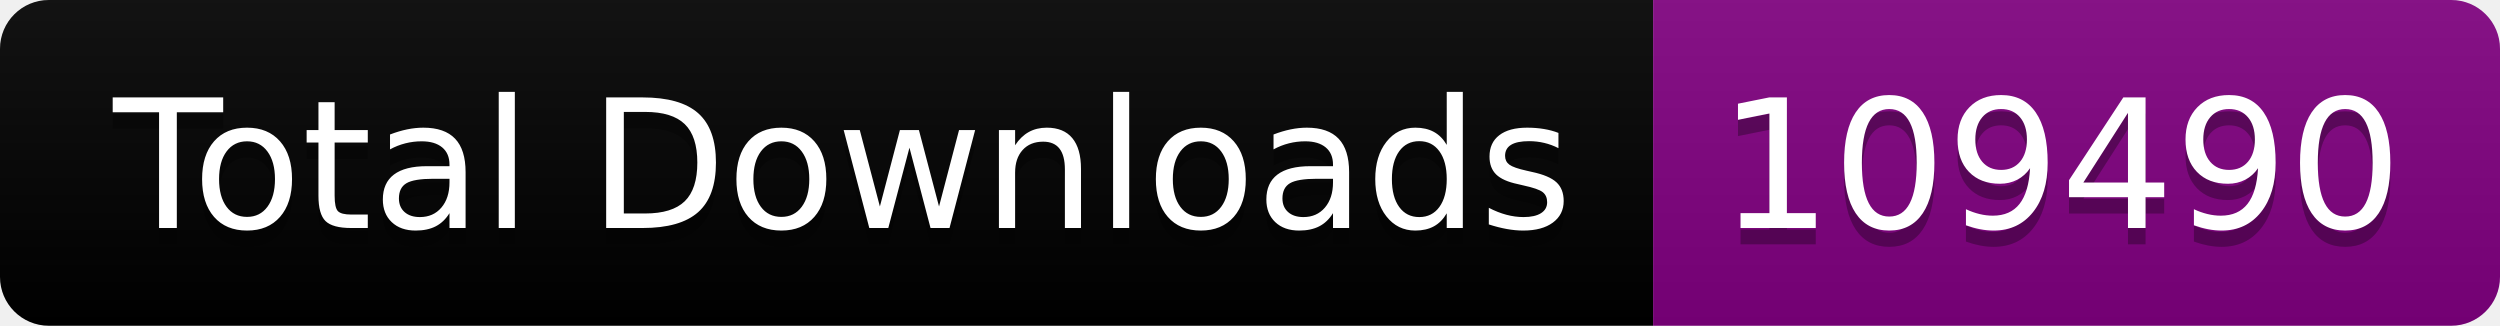
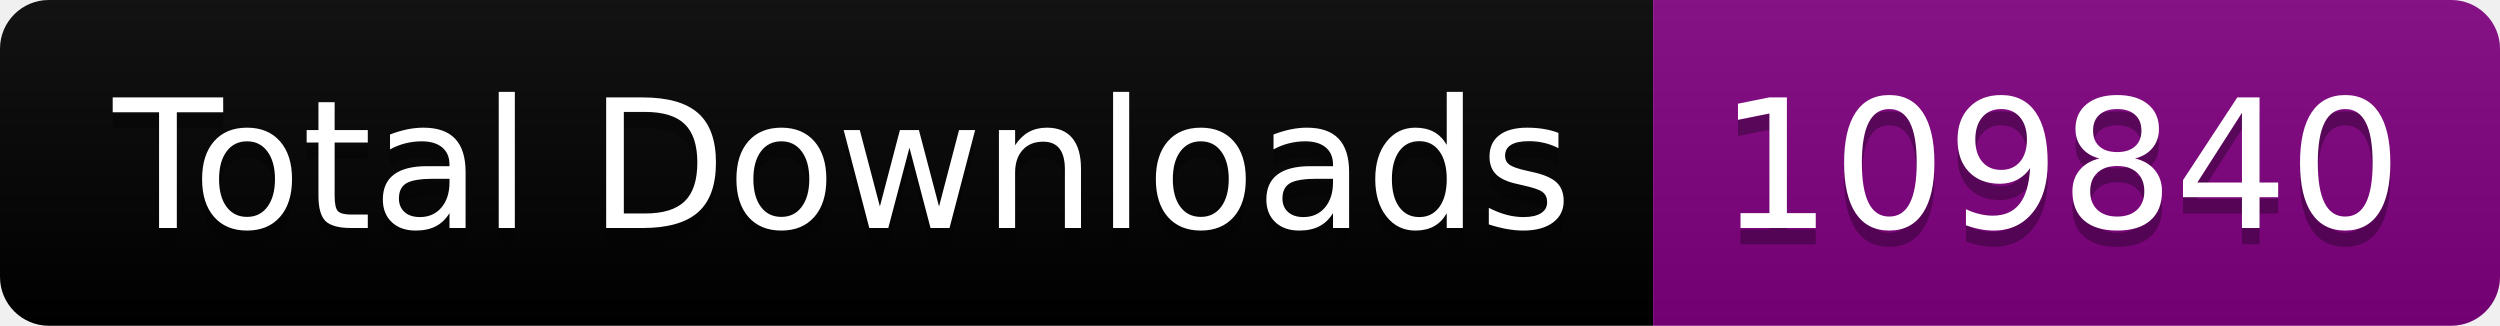
<svg xmlns="http://www.w3.org/2000/svg" width="153.5" height="20">
  <linearGradient id="smooth" x2="0" y2="100%">
    <stop offset="0" stop-color="#bbb" stop-opacity=".1" />
    <stop offset="1" stop-opacity=".1" />
  </linearGradient>
  <clipPath id="round">
    <rect width="153.5" height="20" rx="3" fill="#fff" />
  </clipPath>
  <g clip-path="url(#round)">
    <rect width="101.5" height="20" fill="black" />
    <rect x="101.5" width="52.0" height="20" fill="purple" />
    <rect width="153.5" height="20" fill="url(#smooth)" />
  </g>
  <g fill="#fff" text-anchor="middle" font-family="DejaVu Sans,Verdana,Geneva,sans-serif" font-size="110">
    <text x="517.5" y="150" fill="#010101" fill-opacity=".3" transform="scale(0.1)" textLength="915.0" lengthAdjust="spacing">Total Downloads</text>
    <text x="517.5" y="140" transform="scale(0.1)" textLength="915.0" lengthAdjust="spacing">Total Downloads</text>
-     <text x="1265.0" y="150" fill="#010101" fill-opacity=".3" transform="scale(0.1)" textLength="420.0" lengthAdjust="spacing">109490</text>
-     <text x="1265.0" y="140" transform="scale(0.1)" textLength="420.0" lengthAdjust="spacing">109490</text>
+     <text x="1265.0" y="150" fill="#010101" fill-opacity=".3" transform="scale(0.1)" textLength="420.0" lengthAdjust="spacing">109840</text>
+     <text x="1265.0" y="140" transform="scale(0.1)" textLength="420.0" lengthAdjust="spacing">109840</text>
  </g>
</svg>
